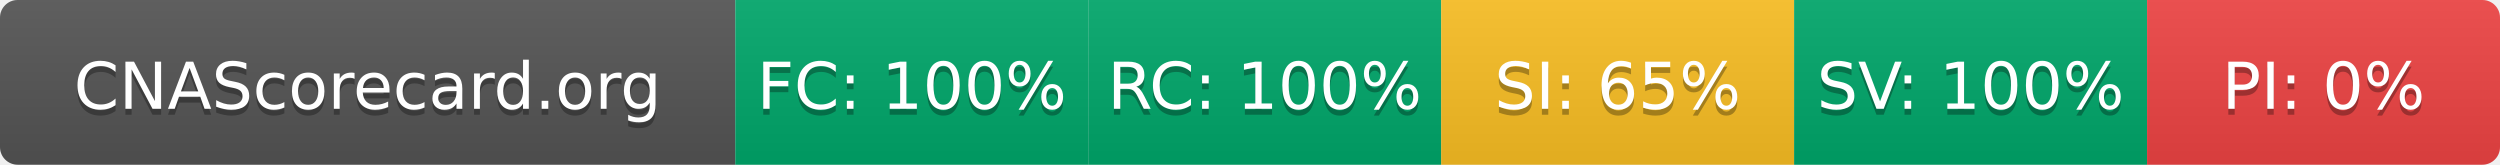
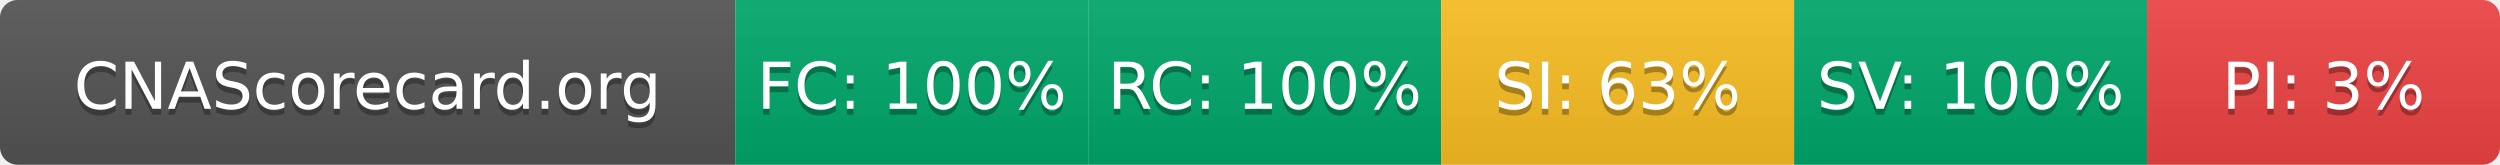
- <svg xmlns="http://www.w3.org/2000/svg" width="425" height="28" role="img" aria-label="CNAScorecard.org: FC:100% RC:100% SI:65% SV:100% PI:0%">
+ <svg xmlns="http://www.w3.org/2000/svg" width="425" height="28" role="img" aria-label="CNAScorecard.org: FC:100% RC:100% SI:63% SV:100% PI:3%">
  <linearGradient id="s" x2="0" y2="100%">
    <stop offset="0" stop-color="#bbb" stop-opacity=".1" />
    <stop offset="1" stop-opacity=".1" />
  </linearGradient>
  <clipPath id="r">
    <rect width="425" height="28" rx="3" fill="#fff" />
  </clipPath>
  <g clip-path="url(#r)">
    <rect width="125" height="28" fill="#555" />
    <rect x="125" width="60" height="28" fill="#00A86B" />
    <rect x="185" width="60" height="28" fill="#00A86B" />
    <rect x="245" width="60" height="28" fill="#FBBF24" />
    <rect x="305" width="60" height="28" fill="#00A86B" />
    <rect x="365" width="60" height="28" fill="#EF4444" />
    <rect width="425" height="28" fill="url(#s)" />
  </g>
  <g fill="#fff" text-anchor="middle" font-family="Verdana,Geneva,DejaVu Sans,sans-serif" text-rendering="geometricPrecision" font-size="110">
    <text aria-hidden="true" x="625" y="195" fill="#010101" fill-opacity=".3" transform="scale(.1)" textLength="1050">CNAScorecard.org</text>
    <text x="625" y="185" transform="scale(.1)" fill="#fff" textLength="1050">CNAScorecard.org</text>
    <text aria-hidden="true" x="1550" y="195" fill="#010101" fill-opacity=".3" transform="scale(.1)" textLength="440">FC: 100%</text>
    <text x="1550" y="185" transform="scale(.1)" fill="#fff" textLength="440">FC: 100%</text>
    <text aria-hidden="true" x="2150" y="195" fill="#010101" fill-opacity=".3" transform="scale(.1)" textLength="440">RC: 100%</text>
    <text x="2150" y="185" transform="scale(.1)" fill="#fff" textLength="440">RC: 100%</text>
-     <text aria-hidden="true" x="2750" y="195" fill="#010101" fill-opacity=".3" transform="scale(.1)" textLength="385">SI: 65%</text>
-     <text x="2750" y="185" transform="scale(.1)" fill="#fff" textLength="385">SI: 65%</text>
+     <text aria-hidden="true" x="2750" y="195" fill="#010101" fill-opacity=".3" transform="scale(.1)" textLength="385">SI: 63%</text>
+     <text x="2750" y="185" transform="scale(.1)" fill="#fff" textLength="385">SI: 63%</text>
    <text aria-hidden="true" x="3350" y="195" fill="#010101" fill-opacity=".3" transform="scale(.1)" textLength="440">SV: 100%</text>
    <text x="3350" y="185" transform="scale(.1)" fill="#fff" textLength="440">SV: 100%</text>
-     <text aria-hidden="true" x="3950" y="195" fill="#010101" fill-opacity=".3" transform="scale(.1)" textLength="330">PI: 0%</text>
-     <text x="3950" y="185" transform="scale(.1)" fill="#fff" textLength="330">PI: 0%</text>
+     <text aria-hidden="true" x="3950" y="195" fill="#010101" fill-opacity=".3" transform="scale(.1)" textLength="330">PI: 3%</text>
+     <text x="3950" y="185" transform="scale(.1)" fill="#fff" textLength="330">PI: 3%</text>
  </g>
</svg>
